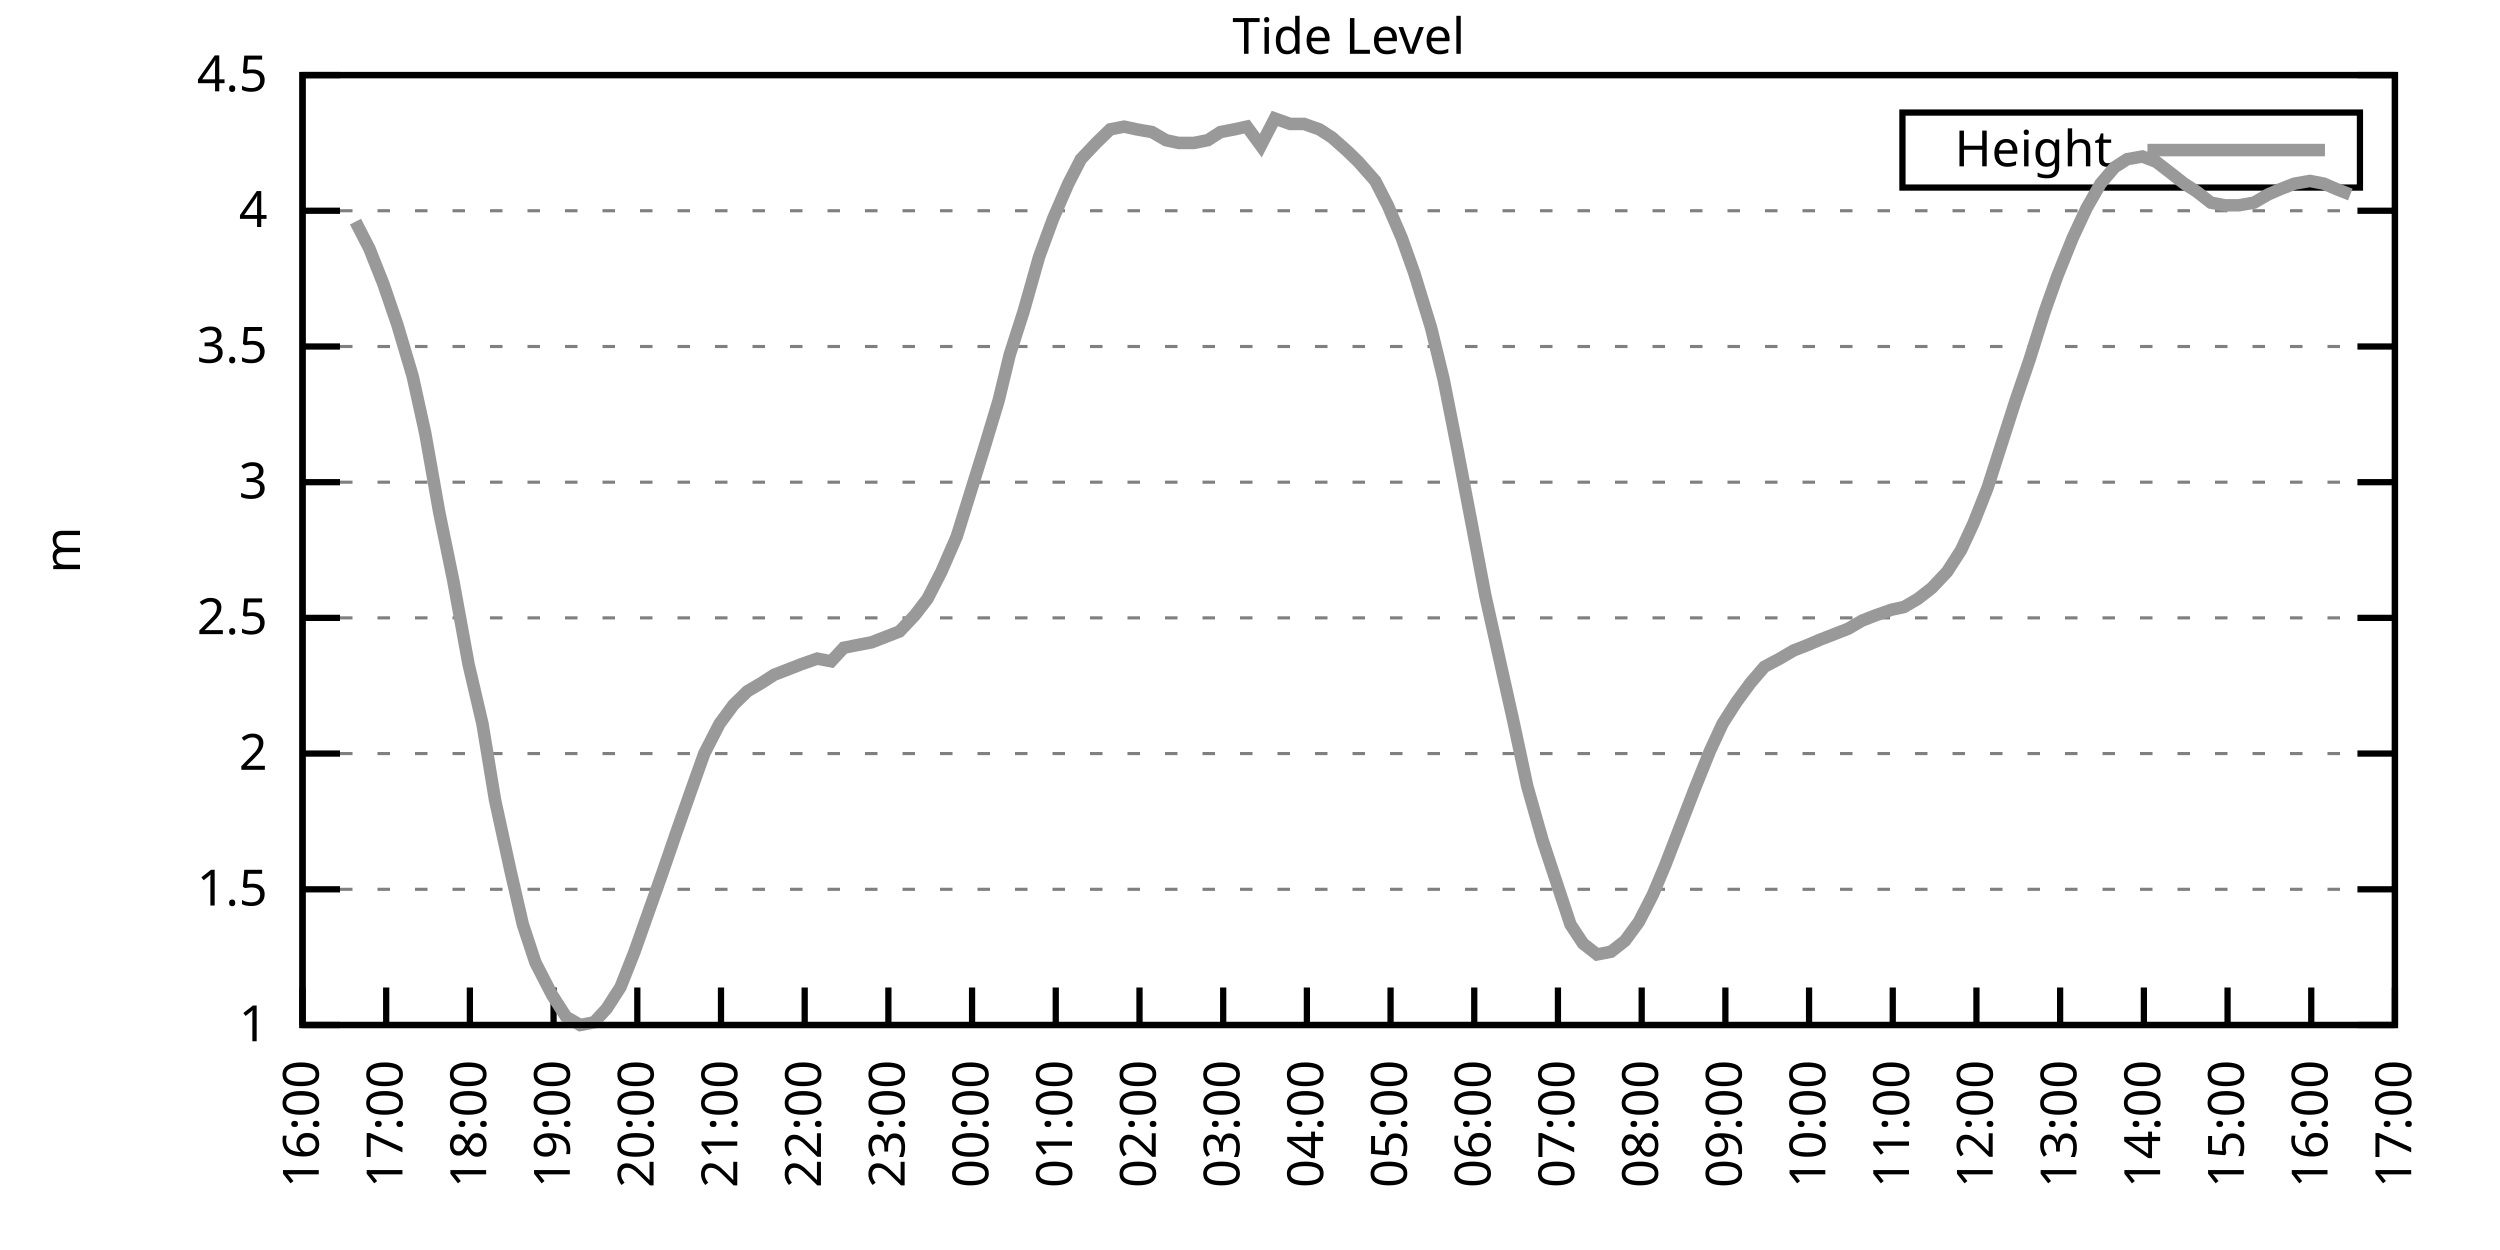
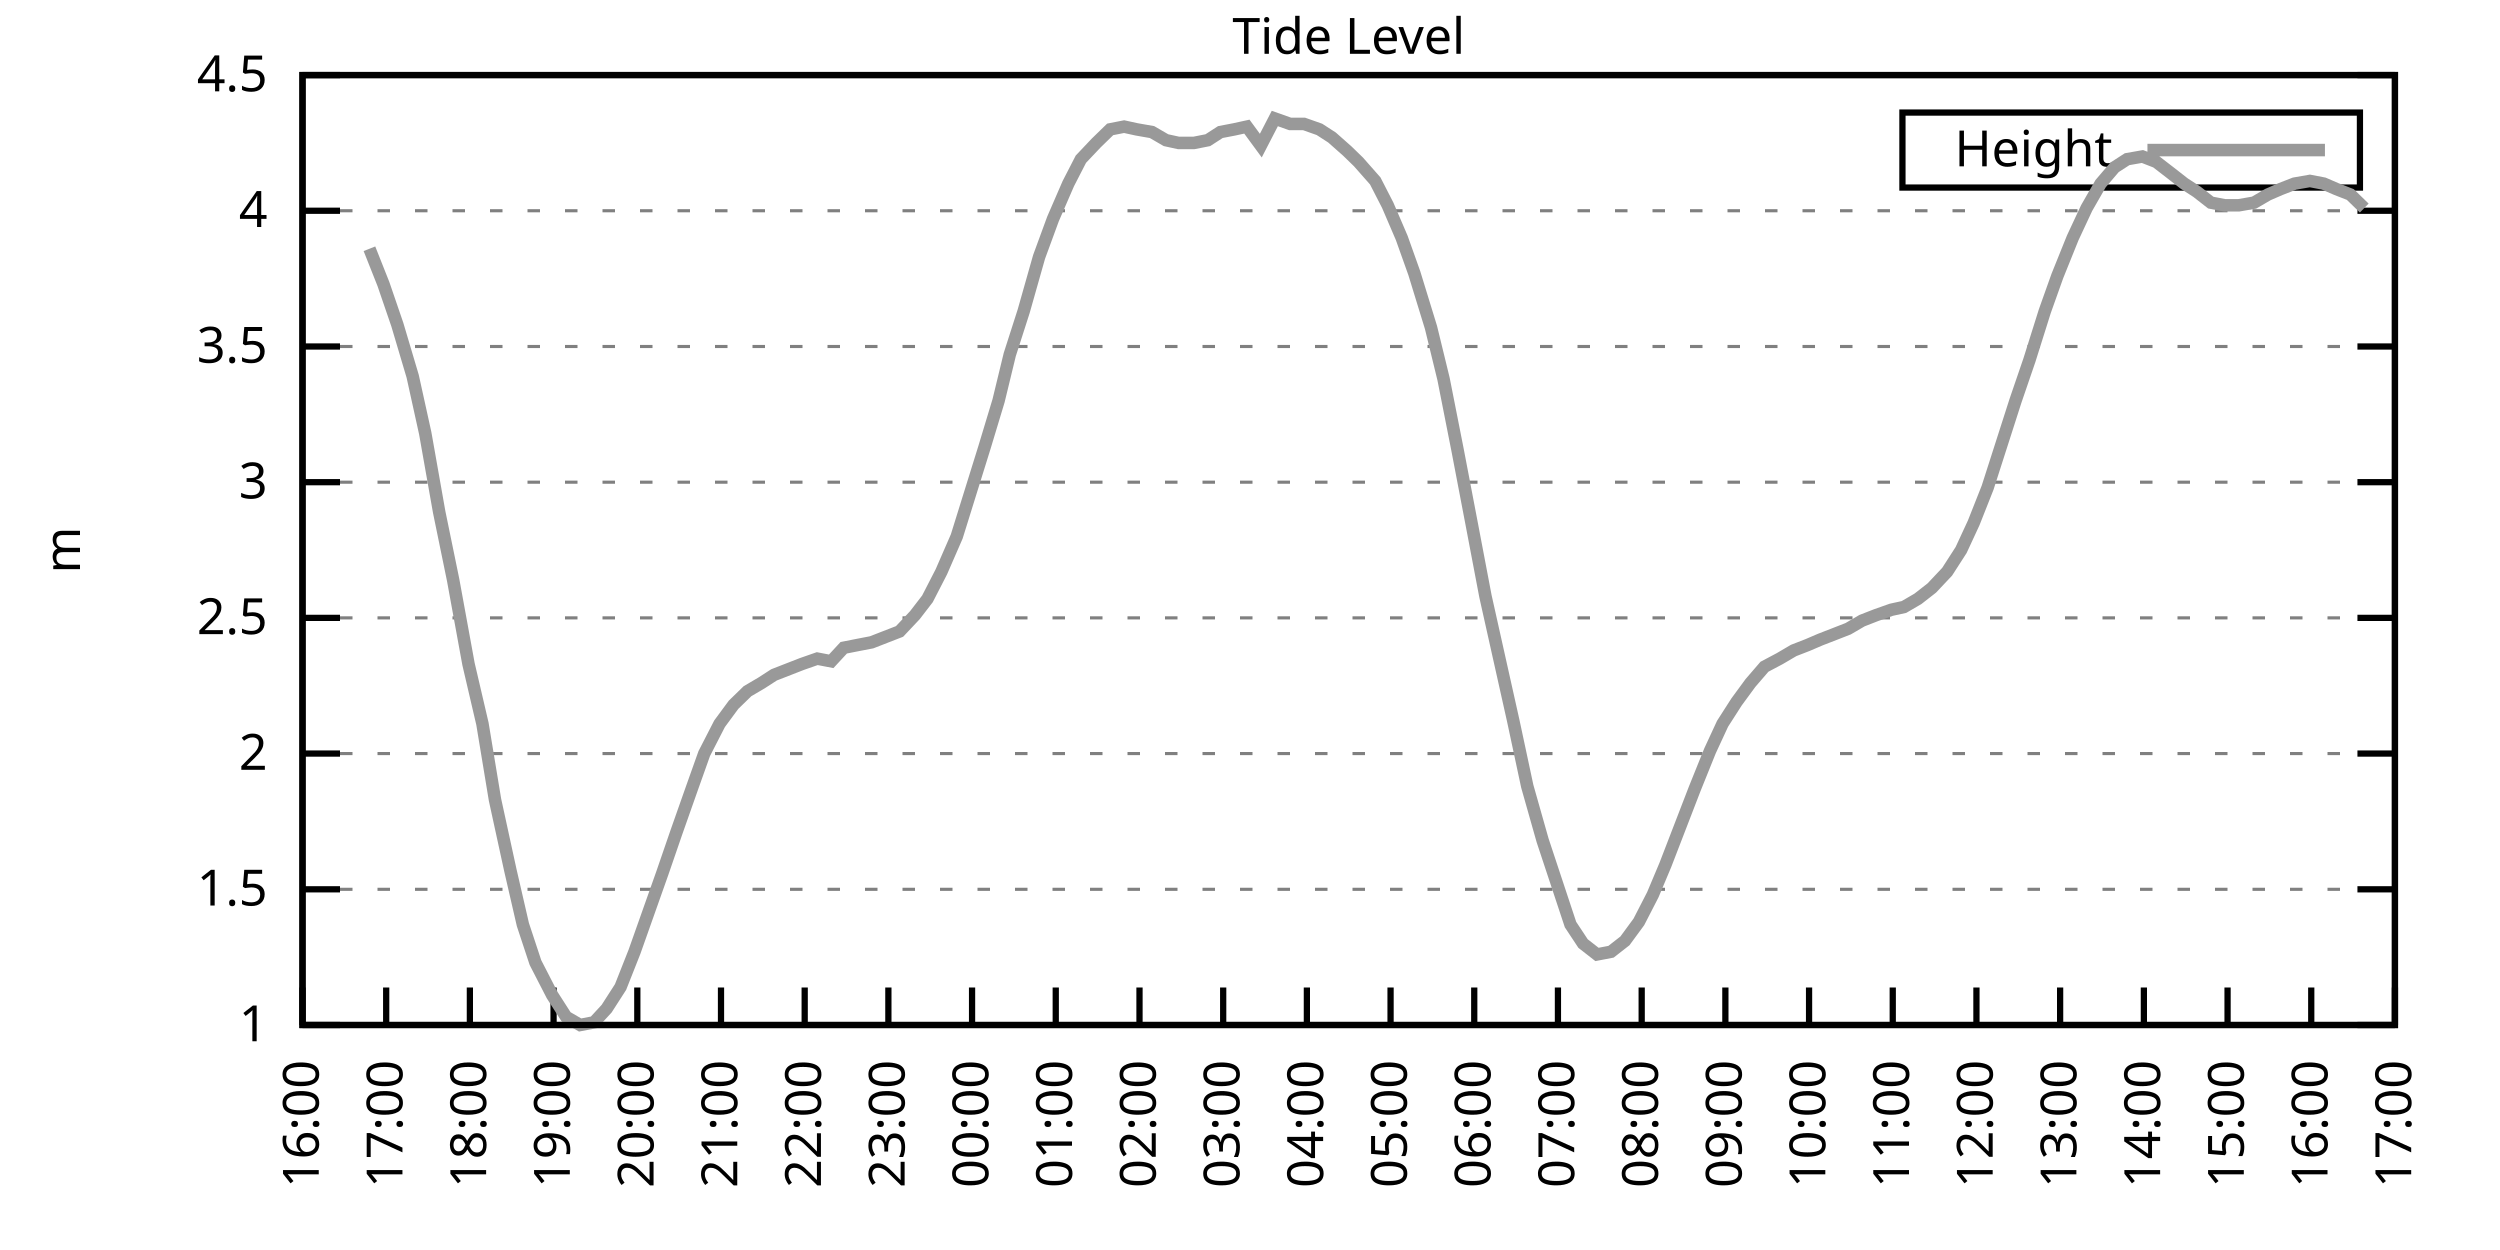
<svg xmlns="http://www.w3.org/2000/svg" xmlns:xlink="http://www.w3.org/1999/xlink" width="400" height="200" viewBox="0 0 400 200">
  <g id="gnuplot_canvas">
    <rect x="0" y="0" width="400" height="200" fill="none" />
    <defs>
      <circle id="gpDot" r="0.5" stroke-width="0.5" stroke="currentColor" />
      <path id="gpPt0" stroke-width="0.333" stroke="currentColor" d="M-1,0 h2 M0,-1 v2" />
      <path id="gpPt1" stroke-width="0.333" stroke="currentColor" d="M-1,-1 L1,1 M1,-1 L-1,1" />
      <path id="gpPt2" stroke-width="0.333" stroke="currentColor" d="M-1,0 L1,0 M0,-1 L0,1 M-1,-1 L1,1 M-1,1 L1,-1" />
      <rect id="gpPt3" stroke-width="0.333" stroke="currentColor" x="-1" y="-1" width="2" height="2" />
      <rect id="gpPt4" stroke-width="0.333" stroke="currentColor" fill="currentColor" x="-1" y="-1" width="2" height="2" />
      <circle id="gpPt5" stroke-width="0.333" stroke="currentColor" cx="0" cy="0" r="1" />
      <use xlink:href="#gpPt5" id="gpPt6" fill="currentColor" stroke="none" />
      <path id="gpPt7" stroke-width="0.333" stroke="currentColor" d="M0,-1.33 L-1.33,0.67 L1.33,0.67 z" />
      <use xlink:href="#gpPt7" id="gpPt8" fill="currentColor" stroke="none" />
      <use xlink:href="#gpPt7" id="gpPt9" stroke="currentColor" transform="rotate(180)" />
      <use xlink:href="#gpPt9" id="gpPt10" fill="currentColor" stroke="none" />
      <use xlink:href="#gpPt3" id="gpPt11" stroke="currentColor" transform="rotate(45)" />
      <use xlink:href="#gpPt11" id="gpPt12" fill="currentColor" stroke="none" />
      <path id="gpPt13" stroke-width="0.333" stroke="currentColor" d="M0,1.330 L1.265,0.411 L0.782,-1.067 L-0.782,-1.076 L-1.265,0.411 z" />
      <use xlink:href="#gpPt13" id="gpPt14" fill="currentColor" stroke="none" />
      <filter id="textbox" filterUnits="objectBoundingBox" x="0" y="0" height="1" width="1">
        <feFlood flood-color="white" flood-opacity="1" result="bgnd" />
        <feComposite in="SourceGraphic" in2="bgnd" operator="atop" />
      </filter>
      <filter id="greybox" filterUnits="objectBoundingBox" x="0" y="0" height="1" width="1">
        <feFlood flood-color="lightgrey" flood-opacity="1" result="grey" />
        <feComposite in="SourceGraphic" in2="grey" operator="atop" />
      </filter>
    </defs>
    <g fill="none" color="white" stroke="currentColor" stroke-width="1.00" stroke-linecap="butt" stroke-linejoin="miter">
</g>
    <g fill="none" color="black" stroke="currentColor" stroke-width="1.00" stroke-linecap="butt" stroke-linejoin="miter">
      <g stroke="none" shape-rendering="crispEdges">
        <polygon fill="rgb(255, 255, 255)" points="48.40,164.00 383.18,164.00 383.18,12.02 48.40,12.02 " />
      </g>
    </g>
    <g fill="none" color="black" stroke="currentColor" stroke-width="1.00" stroke-linecap="butt" stroke-linejoin="miter">
</g>
    <g fill="none" color="black" stroke="black" stroke-width="0.50" stroke-linecap="butt" stroke-linejoin="miter">
</g>
    <g fill="none" color="gray" stroke="currentColor" stroke-width="0.50" stroke-linecap="butt" stroke-linejoin="miter">
      <path stroke="gray" stroke-dasharray="2,4" class="gridline" d="M48.40,164.00 L383.19,164.00  " />
    </g>
    <g fill="none" color="gray" stroke="gray" stroke-width="1.00" stroke-linecap="butt" stroke-linejoin="miter">
</g>
    <g fill="none" color="black" stroke="currentColor" stroke-width="1.00" stroke-linecap="butt" stroke-linejoin="miter">
      <path stroke="black" d="M48.40,164.00 L54.40,164.00 M383.19,164.00 L377.19,164.00  " />
      <g transform="translate(42.80,166.60)" stroke="none" fill="black" font-family="Sans" font-size="8.00" text-anchor="end">
        <text>
          <tspan font-family="Sans"> 1</tspan>
        </text>
      </g>
    </g>
    <g fill="none" color="black" stroke="currentColor" stroke-width="1.00" stroke-linecap="butt" stroke-linejoin="miter">
</g>
    <g fill="none" color="black" stroke="black" stroke-width="0.50" stroke-linecap="butt" stroke-linejoin="miter">
</g>
    <g fill="none" color="gray" stroke="currentColor" stroke-width="0.50" stroke-linecap="butt" stroke-linejoin="miter">
      <path stroke="gray" stroke-dasharray="2,4" class="gridline" d="M48.40,142.29 L383.19,142.29  " />
    </g>
    <g fill="none" color="gray" stroke="gray" stroke-width="1.00" stroke-linecap="butt" stroke-linejoin="miter">
</g>
    <g fill="none" color="black" stroke="currentColor" stroke-width="1.00" stroke-linecap="butt" stroke-linejoin="miter">
      <path stroke="black" d="M48.40,142.29 L54.40,142.29 M383.19,142.29 L377.19,142.29  " />
      <g transform="translate(42.80,144.89)" stroke="none" fill="black" font-family="Sans" font-size="8.00" text-anchor="end">
        <text>
          <tspan font-family="Sans"> 1.5</tspan>
        </text>
      </g>
    </g>
    <g fill="none" color="black" stroke="currentColor" stroke-width="1.00" stroke-linecap="butt" stroke-linejoin="miter">
</g>
    <g fill="none" color="black" stroke="black" stroke-width="0.50" stroke-linecap="butt" stroke-linejoin="miter">
</g>
    <g fill="none" color="gray" stroke="currentColor" stroke-width="0.50" stroke-linecap="butt" stroke-linejoin="miter">
      <path stroke="gray" stroke-dasharray="2,4" class="gridline" d="M48.40,120.57 L383.19,120.57  " />
    </g>
    <g fill="none" color="gray" stroke="gray" stroke-width="1.00" stroke-linecap="butt" stroke-linejoin="miter">
</g>
    <g fill="none" color="black" stroke="currentColor" stroke-width="1.00" stroke-linecap="butt" stroke-linejoin="miter">
      <path stroke="black" d="M48.40,120.57 L54.40,120.57 M383.19,120.57 L377.19,120.57  " />
      <g transform="translate(42.80,123.17)" stroke="none" fill="black" font-family="Sans" font-size="8.00" text-anchor="end">
        <text>
          <tspan font-family="Sans"> 2</tspan>
        </text>
      </g>
    </g>
    <g fill="none" color="black" stroke="currentColor" stroke-width="1.00" stroke-linecap="butt" stroke-linejoin="miter">
</g>
    <g fill="none" color="black" stroke="black" stroke-width="0.50" stroke-linecap="butt" stroke-linejoin="miter">
</g>
    <g fill="none" color="gray" stroke="currentColor" stroke-width="0.50" stroke-linecap="butt" stroke-linejoin="miter">
      <path stroke="gray" stroke-dasharray="2,4" class="gridline" d="M48.40,98.86 L383.19,98.86  " />
    </g>
    <g fill="none" color="gray" stroke="gray" stroke-width="1.00" stroke-linecap="butt" stroke-linejoin="miter">
</g>
    <g fill="none" color="black" stroke="currentColor" stroke-width="1.00" stroke-linecap="butt" stroke-linejoin="miter">
      <path stroke="black" d="M48.40,98.86 L54.40,98.86 M383.19,98.86 L377.19,98.86  " />
      <g transform="translate(42.80,101.46)" stroke="none" fill="black" font-family="Sans" font-size="8.00" text-anchor="end">
        <text>
          <tspan font-family="Sans"> 2.5</tspan>
        </text>
      </g>
    </g>
    <g fill="none" color="black" stroke="currentColor" stroke-width="1.00" stroke-linecap="butt" stroke-linejoin="miter">
</g>
    <g fill="none" color="black" stroke="black" stroke-width="0.50" stroke-linecap="butt" stroke-linejoin="miter">
</g>
    <g fill="none" color="gray" stroke="currentColor" stroke-width="0.50" stroke-linecap="butt" stroke-linejoin="miter">
      <path stroke="gray" stroke-dasharray="2,4" class="gridline" d="M48.40,77.15 L383.19,77.15  " />
    </g>
    <g fill="none" color="gray" stroke="gray" stroke-width="1.00" stroke-linecap="butt" stroke-linejoin="miter">
</g>
    <g fill="none" color="black" stroke="currentColor" stroke-width="1.00" stroke-linecap="butt" stroke-linejoin="miter">
      <path stroke="black" d="M48.40,77.15 L54.40,77.15 M383.19,77.15 L377.19,77.15  " />
      <g transform="translate(42.80,79.75)" stroke="none" fill="black" font-family="Sans" font-size="8.00" text-anchor="end">
        <text>
          <tspan font-family="Sans"> 3</tspan>
        </text>
      </g>
    </g>
    <g fill="none" color="black" stroke="currentColor" stroke-width="1.00" stroke-linecap="butt" stroke-linejoin="miter">
</g>
    <g fill="none" color="black" stroke="black" stroke-width="0.50" stroke-linecap="butt" stroke-linejoin="miter">
</g>
    <g fill="none" color="gray" stroke="currentColor" stroke-width="0.50" stroke-linecap="butt" stroke-linejoin="miter">
      <path stroke="gray" stroke-dasharray="2,4" class="gridline" d="M48.40,55.44 L383.19,55.44  " />
    </g>
    <g fill="none" color="gray" stroke="gray" stroke-width="1.00" stroke-linecap="butt" stroke-linejoin="miter">
</g>
    <g fill="none" color="black" stroke="currentColor" stroke-width="1.00" stroke-linecap="butt" stroke-linejoin="miter">
      <path stroke="black" d="M48.40,55.44 L54.40,55.44 M383.19,55.44 L377.19,55.44  " />
      <g transform="translate(42.80,58.04)" stroke="none" fill="black" font-family="Sans" font-size="8.00" text-anchor="end">
        <text>
          <tspan font-family="Sans"> 3.5</tspan>
        </text>
      </g>
    </g>
    <g fill="none" color="black" stroke="currentColor" stroke-width="1.00" stroke-linecap="butt" stroke-linejoin="miter">
</g>
    <g fill="none" color="black" stroke="black" stroke-width="0.50" stroke-linecap="butt" stroke-linejoin="miter">
</g>
    <g fill="none" color="gray" stroke="currentColor" stroke-width="0.50" stroke-linecap="butt" stroke-linejoin="miter">
      <path stroke="gray" stroke-dasharray="2,4" class="gridline" d="M48.40,33.72 L383.19,33.72  " />
    </g>
    <g fill="none" color="gray" stroke="gray" stroke-width="1.00" stroke-linecap="butt" stroke-linejoin="miter">
</g>
    <g fill="none" color="black" stroke="currentColor" stroke-width="1.00" stroke-linecap="butt" stroke-linejoin="miter">
      <path stroke="black" d="M48.40,33.72 L54.40,33.72 M383.19,33.72 L377.19,33.72  " />
      <g transform="translate(42.80,36.32)" stroke="none" fill="black" font-family="Sans" font-size="8.00" text-anchor="end">
        <text>
          <tspan font-family="Sans"> 4</tspan>
        </text>
      </g>
    </g>
    <g fill="none" color="black" stroke="currentColor" stroke-width="1.00" stroke-linecap="butt" stroke-linejoin="miter">
</g>
    <g fill="none" color="black" stroke="black" stroke-width="0.50" stroke-linecap="butt" stroke-linejoin="miter">
</g>
    <g fill="none" color="gray" stroke="currentColor" stroke-width="0.50" stroke-linecap="butt" stroke-linejoin="miter">
      <path stroke="gray" stroke-dasharray="2,4" class="gridline" d="M48.40,12.01 L383.19,12.01  " />
    </g>
    <g fill="none" color="gray" stroke="gray" stroke-width="1.00" stroke-linecap="butt" stroke-linejoin="miter">
</g>
    <g fill="none" color="black" stroke="currentColor" stroke-width="1.00" stroke-linecap="butt" stroke-linejoin="miter">
      <path stroke="black" d="M48.40,12.01 L54.40,12.01 M383.19,12.01 L377.19,12.01  " />
      <g transform="translate(42.80,14.61)" stroke="none" fill="black" font-family="Sans" font-size="8.00" text-anchor="end">
        <text>
          <tspan font-family="Sans"> 4.5</tspan>
        </text>
      </g>
    </g>
    <g fill="none" color="black" stroke="currentColor" stroke-width="1.00" stroke-linecap="butt" stroke-linejoin="miter">
      <path stroke="black" d="M48.40,164.00 L48.40,158.00  " />
      <g transform="translate(51.00,169.60) rotate(270.00)" stroke="none" fill="black" font-family="Sans" font-size="8.00" text-anchor="end">
        <text>
          <tspan font-family="Sans">16:00</tspan>
        </text>
      </g>
    </g>
    <g fill="none" color="black" stroke="currentColor" stroke-width="1.00" stroke-linecap="butt" stroke-linejoin="miter">
      <path stroke="black" d="M61.79,164.00 L61.79,158.00  " />
      <g transform="translate(64.39,169.60) rotate(270.00)" stroke="none" fill="black" font-family="Sans" font-size="8.00" text-anchor="end">
        <text>
          <tspan font-family="Sans">17:00</tspan>
        </text>
      </g>
    </g>
    <g fill="none" color="black" stroke="currentColor" stroke-width="1.00" stroke-linecap="butt" stroke-linejoin="miter">
      <path stroke="black" d="M75.18,164.00 L75.18,158.00  " />
      <g transform="translate(77.78,169.60) rotate(270.00)" stroke="none" fill="black" font-family="Sans" font-size="8.00" text-anchor="end">
        <text>
          <tspan font-family="Sans">18:00</tspan>
        </text>
      </g>
    </g>
    <g fill="none" color="black" stroke="currentColor" stroke-width="1.00" stroke-linecap="butt" stroke-linejoin="miter">
      <path stroke="black" d="M88.57,164.00 L88.57,158.00  " />
      <g transform="translate(91.17,169.60) rotate(270.00)" stroke="none" fill="black" font-family="Sans" font-size="8.00" text-anchor="end">
        <text>
          <tspan font-family="Sans">19:00</tspan>
        </text>
      </g>
    </g>
    <g fill="none" color="black" stroke="currentColor" stroke-width="1.00" stroke-linecap="butt" stroke-linejoin="miter">
      <path stroke="black" d="M101.97,164.00 L101.97,158.00  " />
      <g transform="translate(104.57,169.60) rotate(270.00)" stroke="none" fill="black" font-family="Sans" font-size="8.00" text-anchor="end">
        <text>
          <tspan font-family="Sans">20:00</tspan>
        </text>
      </g>
    </g>
    <g fill="none" color="black" stroke="currentColor" stroke-width="1.00" stroke-linecap="butt" stroke-linejoin="miter">
      <path stroke="black" d="M115.36,164.00 L115.36,158.00  " />
      <g transform="translate(117.96,169.60) rotate(270.00)" stroke="none" fill="black" font-family="Sans" font-size="8.00" text-anchor="end">
        <text>
          <tspan font-family="Sans">21:00</tspan>
        </text>
      </g>
    </g>
    <g fill="none" color="black" stroke="currentColor" stroke-width="1.00" stroke-linecap="butt" stroke-linejoin="miter">
      <path stroke="black" d="M128.75,164.00 L128.75,158.00  " />
      <g transform="translate(131.35,169.60) rotate(270.00)" stroke="none" fill="black" font-family="Sans" font-size="8.00" text-anchor="end">
        <text>
          <tspan font-family="Sans">22:00</tspan>
        </text>
      </g>
    </g>
    <g fill="none" color="black" stroke="currentColor" stroke-width="1.00" stroke-linecap="butt" stroke-linejoin="miter">
      <path stroke="black" d="M142.14,164.00 L142.14,158.00  " />
      <g transform="translate(144.74,169.60) rotate(270.00)" stroke="none" fill="black" font-family="Sans" font-size="8.00" text-anchor="end">
        <text>
          <tspan font-family="Sans">23:00</tspan>
        </text>
      </g>
    </g>
    <g fill="none" color="black" stroke="currentColor" stroke-width="1.00" stroke-linecap="butt" stroke-linejoin="miter">
      <path stroke="black" d="M155.53,164.00 L155.53,158.00  " />
      <g transform="translate(158.13,169.60) rotate(270.00)" stroke="none" fill="black" font-family="Sans" font-size="8.00" text-anchor="end">
        <text>
          <tspan font-family="Sans">00:00</tspan>
        </text>
      </g>
    </g>
    <g fill="none" color="black" stroke="currentColor" stroke-width="1.00" stroke-linecap="butt" stroke-linejoin="miter">
      <path stroke="black" d="M168.92,164.00 L168.92,158.00  " />
      <g transform="translate(171.52,169.60) rotate(270.00)" stroke="none" fill="black" font-family="Sans" font-size="8.00" text-anchor="end">
        <text>
          <tspan font-family="Sans">01:00</tspan>
        </text>
      </g>
    </g>
    <g fill="none" color="black" stroke="currentColor" stroke-width="1.00" stroke-linecap="butt" stroke-linejoin="miter">
      <path stroke="black" d="M182.32,164.00 L182.32,158.00  " />
      <g transform="translate(184.92,169.60) rotate(270.00)" stroke="none" fill="black" font-family="Sans" font-size="8.00" text-anchor="end">
        <text>
          <tspan font-family="Sans">02:00</tspan>
        </text>
      </g>
    </g>
    <g fill="none" color="black" stroke="currentColor" stroke-width="1.00" stroke-linecap="butt" stroke-linejoin="miter">
      <path stroke="black" d="M195.71,164.00 L195.71,158.00  " />
      <g transform="translate(198.31,169.60) rotate(270.00)" stroke="none" fill="black" font-family="Sans" font-size="8.00" text-anchor="end">
        <text>
          <tspan font-family="Sans">03:00</tspan>
        </text>
      </g>
    </g>
    <g fill="none" color="black" stroke="currentColor" stroke-width="1.00" stroke-linecap="butt" stroke-linejoin="miter">
      <path stroke="black" d="M209.10,164.00 L209.10,158.00  " />
      <g transform="translate(211.70,169.60) rotate(270.00)" stroke="none" fill="black" font-family="Sans" font-size="8.00" text-anchor="end">
        <text>
          <tspan font-family="Sans">04:00</tspan>
        </text>
      </g>
    </g>
    <g fill="none" color="black" stroke="currentColor" stroke-width="1.00" stroke-linecap="butt" stroke-linejoin="miter">
      <path stroke="black" d="M222.49,164.00 L222.49,158.00  " />
      <g transform="translate(225.09,169.60) rotate(270.00)" stroke="none" fill="black" font-family="Sans" font-size="8.00" text-anchor="end">
        <text>
          <tspan font-family="Sans">05:00</tspan>
        </text>
      </g>
    </g>
    <g fill="none" color="black" stroke="currentColor" stroke-width="1.00" stroke-linecap="butt" stroke-linejoin="miter">
      <path stroke="black" d="M235.88,164.00 L235.88,158.00  " />
      <g transform="translate(238.48,169.60) rotate(270.00)" stroke="none" fill="black" font-family="Sans" font-size="8.00" text-anchor="end">
        <text>
          <tspan font-family="Sans">06:00</tspan>
        </text>
      </g>
    </g>
    <g fill="none" color="black" stroke="currentColor" stroke-width="1.00" stroke-linecap="butt" stroke-linejoin="miter">
      <path stroke="black" d="M249.27,164.00 L249.27,158.00  " />
      <g transform="translate(251.87,169.60) rotate(270.00)" stroke="none" fill="black" font-family="Sans" font-size="8.00" text-anchor="end">
        <text>
          <tspan font-family="Sans">07:00</tspan>
        </text>
      </g>
    </g>
    <g fill="none" color="black" stroke="currentColor" stroke-width="1.00" stroke-linecap="butt" stroke-linejoin="miter">
      <path stroke="black" d="M262.67,164.00 L262.67,158.00  " />
      <g transform="translate(265.27,169.60) rotate(270.00)" stroke="none" fill="black" font-family="Sans" font-size="8.00" text-anchor="end">
        <text>
          <tspan font-family="Sans">08:00</tspan>
        </text>
      </g>
    </g>
    <g fill="none" color="black" stroke="currentColor" stroke-width="1.00" stroke-linecap="butt" stroke-linejoin="miter">
      <path stroke="black" d="M276.06,164.00 L276.06,158.00  " />
      <g transform="translate(278.66,169.60) rotate(270.00)" stroke="none" fill="black" font-family="Sans" font-size="8.00" text-anchor="end">
        <text>
          <tspan font-family="Sans">09:00</tspan>
        </text>
      </g>
    </g>
    <g fill="none" color="black" stroke="currentColor" stroke-width="1.00" stroke-linecap="butt" stroke-linejoin="miter">
      <path stroke="black" d="M289.45,164.00 L289.45,158.00  " />
      <g transform="translate(292.05,169.60) rotate(270.00)" stroke="none" fill="black" font-family="Sans" font-size="8.00" text-anchor="end">
        <text>
          <tspan font-family="Sans">10:00</tspan>
        </text>
      </g>
    </g>
    <g fill="none" color="black" stroke="currentColor" stroke-width="1.00" stroke-linecap="butt" stroke-linejoin="miter">
      <path stroke="black" d="M302.84,164.00 L302.84,158.00  " />
      <g transform="translate(305.44,169.60) rotate(270.00)" stroke="none" fill="black" font-family="Sans" font-size="8.00" text-anchor="end">
        <text>
          <tspan font-family="Sans">11:00</tspan>
        </text>
      </g>
    </g>
    <g fill="none" color="black" stroke="currentColor" stroke-width="1.00" stroke-linecap="butt" stroke-linejoin="miter">
      <path stroke="black" d="M316.23,164.00 L316.23,158.00  " />
      <g transform="translate(318.83,169.60) rotate(270.00)" stroke="none" fill="black" font-family="Sans" font-size="8.00" text-anchor="end">
        <text>
          <tspan font-family="Sans">12:00</tspan>
        </text>
      </g>
    </g>
    <g fill="none" color="black" stroke="currentColor" stroke-width="1.00" stroke-linecap="butt" stroke-linejoin="miter">
      <path stroke="black" d="M329.62,164.00 L329.62,158.00  " />
      <g transform="translate(332.22,169.60) rotate(270.00)" stroke="none" fill="black" font-family="Sans" font-size="8.00" text-anchor="end">
        <text>
          <tspan font-family="Sans">13:00</tspan>
        </text>
      </g>
    </g>
    <g fill="none" color="black" stroke="currentColor" stroke-width="1.00" stroke-linecap="butt" stroke-linejoin="miter">
      <path stroke="black" d="M343.02,164.00 L343.02,158.00  " />
      <g transform="translate(345.62,169.60) rotate(270.00)" stroke="none" fill="black" font-family="Sans" font-size="8.00" text-anchor="end">
        <text>
          <tspan font-family="Sans">14:00</tspan>
        </text>
      </g>
    </g>
    <g fill="none" color="black" stroke="currentColor" stroke-width="1.00" stroke-linecap="butt" stroke-linejoin="miter">
      <path stroke="black" d="M356.41,164.00 L356.41,158.00  " />
      <g transform="translate(359.01,169.60) rotate(270.00)" stroke="none" fill="black" font-family="Sans" font-size="8.00" text-anchor="end">
        <text>
          <tspan font-family="Sans">15:00</tspan>
        </text>
      </g>
    </g>
    <g fill="none" color="black" stroke="currentColor" stroke-width="1.00" stroke-linecap="butt" stroke-linejoin="miter">
      <path stroke="black" d="M369.80,164.00 L369.80,158.00  " />
      <g transform="translate(372.40,169.60) rotate(270.00)" stroke="none" fill="black" font-family="Sans" font-size="8.00" text-anchor="end">
        <text>
          <tspan font-family="Sans">16:00</tspan>
        </text>
      </g>
    </g>
    <g fill="none" color="black" stroke="currentColor" stroke-width="1.00" stroke-linecap="butt" stroke-linejoin="miter">
      <path stroke="black" d="M383.19,164.00 L383.19,158.00  " />
      <g transform="translate(385.79,169.60) rotate(270.00)" stroke="none" fill="black" font-family="Sans" font-size="8.00" text-anchor="end">
        <text>
          <tspan font-family="Sans">17:00</tspan>
        </text>
      </g>
    </g>
    <g fill="none" color="black" stroke="currentColor" stroke-width="1.00" stroke-linecap="butt" stroke-linejoin="miter">
</g>
    <g fill="none" color="black" stroke="currentColor" stroke-width="1.00" stroke-linecap="butt" stroke-linejoin="miter">
      <path stroke="black" d="M48.40,12.01 L48.40,164.00 L383.19,164.00 L383.19,12.01 L48.40,12.01 Z  " />
    </g>
    <g fill="none" color="black" stroke="currentColor" stroke-width="1.00" stroke-linecap="butt" stroke-linejoin="miter">
</g>
    <g fill="none" color="black" stroke="currentColor" stroke-width="1.00" stroke-linecap="butt" stroke-linejoin="miter">
      <path stroke="black" d="M304.39,30.01 L304.39,18.01 L377.59,18.01 L377.59,30.01 L304.39,30.01 Z  " />
    </g>
    <g id="Tide_level_plot_1">
      <g fill="none" color="white" stroke="black" stroke-width="2.00" stroke-linecap="butt" stroke-linejoin="miter">
</g>
      <g fill="none" color="black" stroke="currentColor" stroke-width="2.00" stroke-linecap="butt" stroke-linejoin="miter">
        <g transform="translate(337.99,26.61)" stroke="none" fill="black" font-family="Sans" font-size="8.00" text-anchor="end">
          <text>
            <tspan font-family="Sans">Height</tspan>
          </text>
        </g>
      </g>
      <g fill="none" color="black" stroke="currentColor" stroke-width="2.00" stroke-linecap="butt" stroke-linejoin="miter">
-         <path stroke="rgb(153, 153, 153)" d="M343.59,24.01 L371.99,24.01 M56.88,35.46 L59.11,39.80 L61.35,45.45 L63.58,51.96 L66.03,60.21 L68.04,69.33   L70.27,81.93 L72.50,92.78 L74.96,106.24 L77.19,115.80 L79.20,127.96 L81.66,139.25 L83.66,147.93 L85.67,154.01   L88.35,159.22 L90.58,162.70 L92.82,164.00 L95.05,163.57 L97.06,161.39 L99.29,157.92 L101.52,152.28 L103.98,145.33   L105.98,139.68 L108.22,133.17 L110.67,126.22 L112.68,120.57 L115.13,115.80 L117.37,112.76 L119.60,110.59 L121.83,109.28   L123.84,107.98 L126.07,107.11 L128.30,106.24 L130.76,105.38 L132.99,105.81 L135.00,103.64 L137.23,103.20 L139.46,102.77   L141.69,101.90 L143.93,101.03 L146.38,98.43 L148.39,95.82 L150.62,91.48 L153.08,85.83 L157.54,71.50 L159.77,64.12   L161.56,56.74 L163.79,49.79 L166.25,41.11 L168.48,35.03 L170.93,29.38 L172.94,25.47 L175.40,22.87 L177.63,20.70   L179.86,20.26 L181.87,20.70 L184.32,21.13 L186.56,22.43 L188.57,22.87 L191.02,22.87 L193.25,22.43 L195.26,21.13   L197.49,20.70 L199.50,20.26 L201.73,23.30 L203.97,18.96 L206.42,19.83 L208.65,19.83 L211.11,20.70 L213.12,22.00   L215.57,24.17 L217.36,25.91 L220.04,28.95 L222.04,32.85 L224.28,38.07 L226.29,43.71 L228.96,52.40 L230.97,60.65   L233.20,71.94 L235.44,83.66 L237.67,95.39 L239.90,105.38 L242.13,115.36 L244.36,125.79 L246.82,134.47 L251.28,147.93   L253.29,150.97 L255.52,152.71 L257.76,152.28 L259.99,150.54 L262.22,147.50 L264.45,143.16 L266.46,138.38 L269.14,131.43   L271.15,126.22 L273.60,120.14 L275.61,115.80 L277.84,112.32 L280.07,109.28 L282.31,106.68 L284.76,105.38 L286.99,104.07   L289.23,103.20 L291.23,102.34 L293.47,101.47 L295.70,100.60 L297.93,99.30 L300.16,98.43 L302.62,97.56 L304.63,97.12   L306.86,95.82 L309.09,94.08 L311.54,91.48 L313.78,88.00 L315.79,83.66 L318.02,78.02 L320.25,71.07 L322.48,64.12   L324.71,57.61 L327.17,49.79 L329.18,44.15 L331.63,38.07 L333.86,33.29 L336.10,29.38 L338.33,26.77 L340.34,25.47   L342.79,25.04 L345.02,25.91 L347.26,27.64 L349.49,29.38 L351.50,30.68 L353.73,32.42 L355.96,32.85 L358.19,32.85   L360.65,32.42 L362.88,31.12 L364.89,30.25 L367.12,29.38 L369.58,28.95 L371.81,29.38 L373.82,30.25 L376.05,31.12    " />
+         <path stroke="rgb(153, 153, 153)" d="M343.59,24.01 L371.99,24.01 M59.11,39.80 L61.35,45.45 L63.58,51.96 L66.03,60.21 L68.04,69.33 L70.27,81.93   L72.50,92.78 L74.96,106.24 L77.19,115.80 L79.20,127.96 L81.66,139.25 L83.66,147.93 L85.67,154.01 L88.35,159.22   L90.58,162.70 L92.82,164.00 L95.05,163.57 L97.06,161.39 L99.29,157.92 L101.52,152.28 L103.98,145.33 L105.98,139.68   L108.22,133.17 L110.67,126.22 L112.68,120.57 L115.13,115.80 L117.37,112.76 L119.60,110.59 L121.83,109.28 L123.84,107.98   L126.07,107.11 L128.30,106.24 L130.76,105.38 L132.99,105.81 L135.00,103.64 L137.23,103.20 L139.46,102.77 L141.69,101.90   L143.93,101.03 L146.38,98.43 L148.39,95.82 L150.62,91.48 L153.08,85.83 L157.54,71.50 L159.77,64.12 L161.56,56.74   L163.79,49.79 L166.25,41.11 L168.48,35.03 L170.93,29.38 L172.94,25.47 L175.40,22.87 L177.63,20.70 L179.86,20.26   L181.87,20.70 L184.32,21.13 L186.56,22.43 L188.57,22.87 L191.02,22.87 L193.25,22.43 L195.26,21.13 L197.49,20.70   L199.50,20.26 L201.73,23.30 L203.97,18.96 L206.42,19.83 L208.65,19.83 L211.11,20.70 L213.12,22.00 L215.57,24.17   L217.36,25.91 L220.04,28.95 L222.04,32.85 L224.28,38.07 L226.29,43.71 L228.96,52.40 L230.97,60.65 L233.20,71.94   L235.44,83.66 L237.67,95.39 L239.90,105.38 L242.13,115.36 L244.36,125.79 L246.82,134.47 L251.28,147.93 L253.29,150.97   L255.52,152.71 L257.76,152.28 L259.99,150.54 L262.22,147.50 L264.45,143.16 L266.46,138.38 L269.14,131.43 L271.15,126.22   L273.60,120.14 L275.61,115.80 L277.84,112.32 L280.07,109.28 L282.31,106.68 L284.76,105.38 L286.99,104.07 L289.23,103.20   L291.23,102.34 L293.47,101.47 L295.70,100.60 L297.93,99.30 L300.16,98.43 L302.62,97.56 L304.63,97.12 L306.86,95.82   L309.09,94.08 L311.54,91.48 L313.78,88.00 L315.79,83.66 L318.02,78.02 L320.25,71.07 L322.48,64.12 L324.71,57.61   L327.17,49.79 L329.18,44.15 L331.63,38.07 L333.86,33.29 L336.10,29.38 L338.33,26.77 L340.34,25.47 L342.79,25.04   L345.02,25.91 L347.26,27.64 L349.49,29.38 L351.50,30.68 L353.73,32.42 L355.96,32.85 L358.19,32.85 L360.65,32.42   L362.88,31.12 L364.89,30.25 L367.12,29.38 L369.58,28.95 L371.81,29.38 L373.82,30.25 L376.05,31.12 L378.28,33.29    " />
      </g>
    </g>
    <g fill="none" color="black" stroke="currentColor" stroke-width="2.00" stroke-linecap="butt" stroke-linejoin="miter">
</g>
    <g fill="none" color="black" stroke="black" stroke-width="1.00" stroke-linecap="butt" stroke-linejoin="miter">
</g>
    <g fill="none" color="black" stroke="currentColor" stroke-width="1.00" stroke-linecap="butt" stroke-linejoin="miter">
      <path stroke="black" d="M48.40,12.01 L48.40,164.00 L383.19,164.00 L383.19,12.01 L48.40,12.01 Z  " />
      <g transform="translate(12.80,88.01) rotate(270.00)" stroke="none" fill="black" font-family="Sans" font-size="8.00" text-anchor="middle">
        <text>
          <tspan font-family="Sans">m</tspan>
        </text>
      </g>
    </g>
    <g fill="none" color="black" stroke="currentColor" stroke-width="1.00" stroke-linecap="butt" stroke-linejoin="miter">
</g>
    <g fill="none" color="black" stroke="currentColor" stroke-width="1.00" stroke-linecap="butt" stroke-linejoin="miter">
      <g transform="translate(215.79,8.61)" stroke="none" fill="black" font-family="Sans" font-size="8.00" text-anchor="middle">
        <text>
          <tspan font-family="Sans">Tide Level</tspan>
        </text>
      </g>
    </g>
    <g fill="none" color="black" stroke="currentColor" stroke-width="1.00" stroke-linecap="butt" stroke-linejoin="miter">
</g>
  </g>
</svg>
